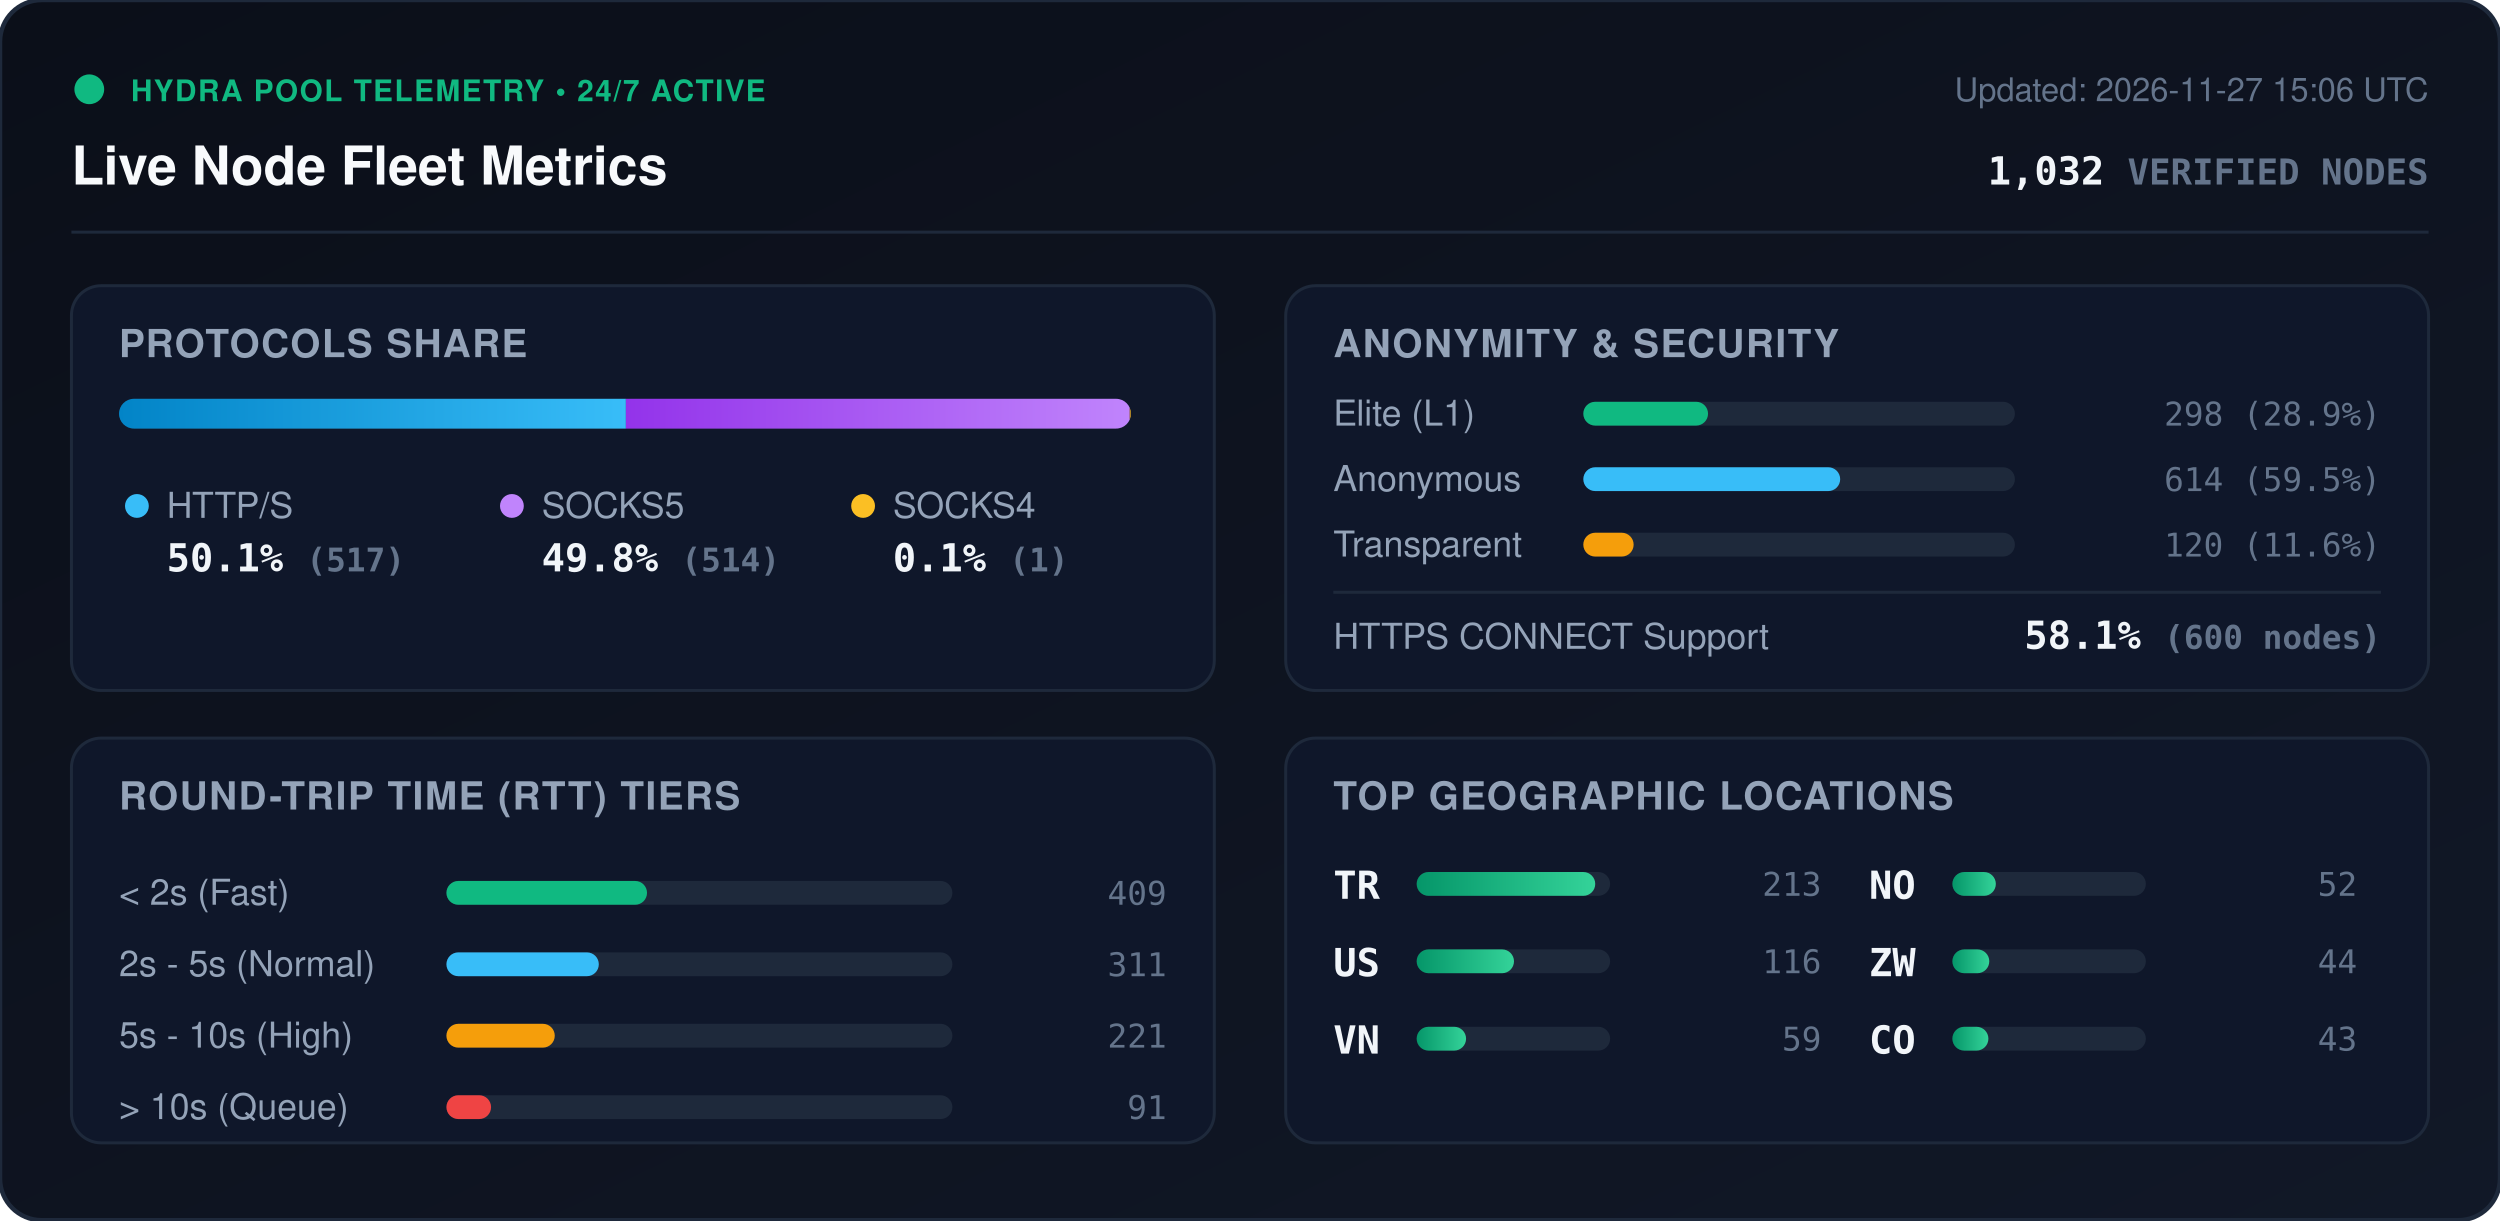
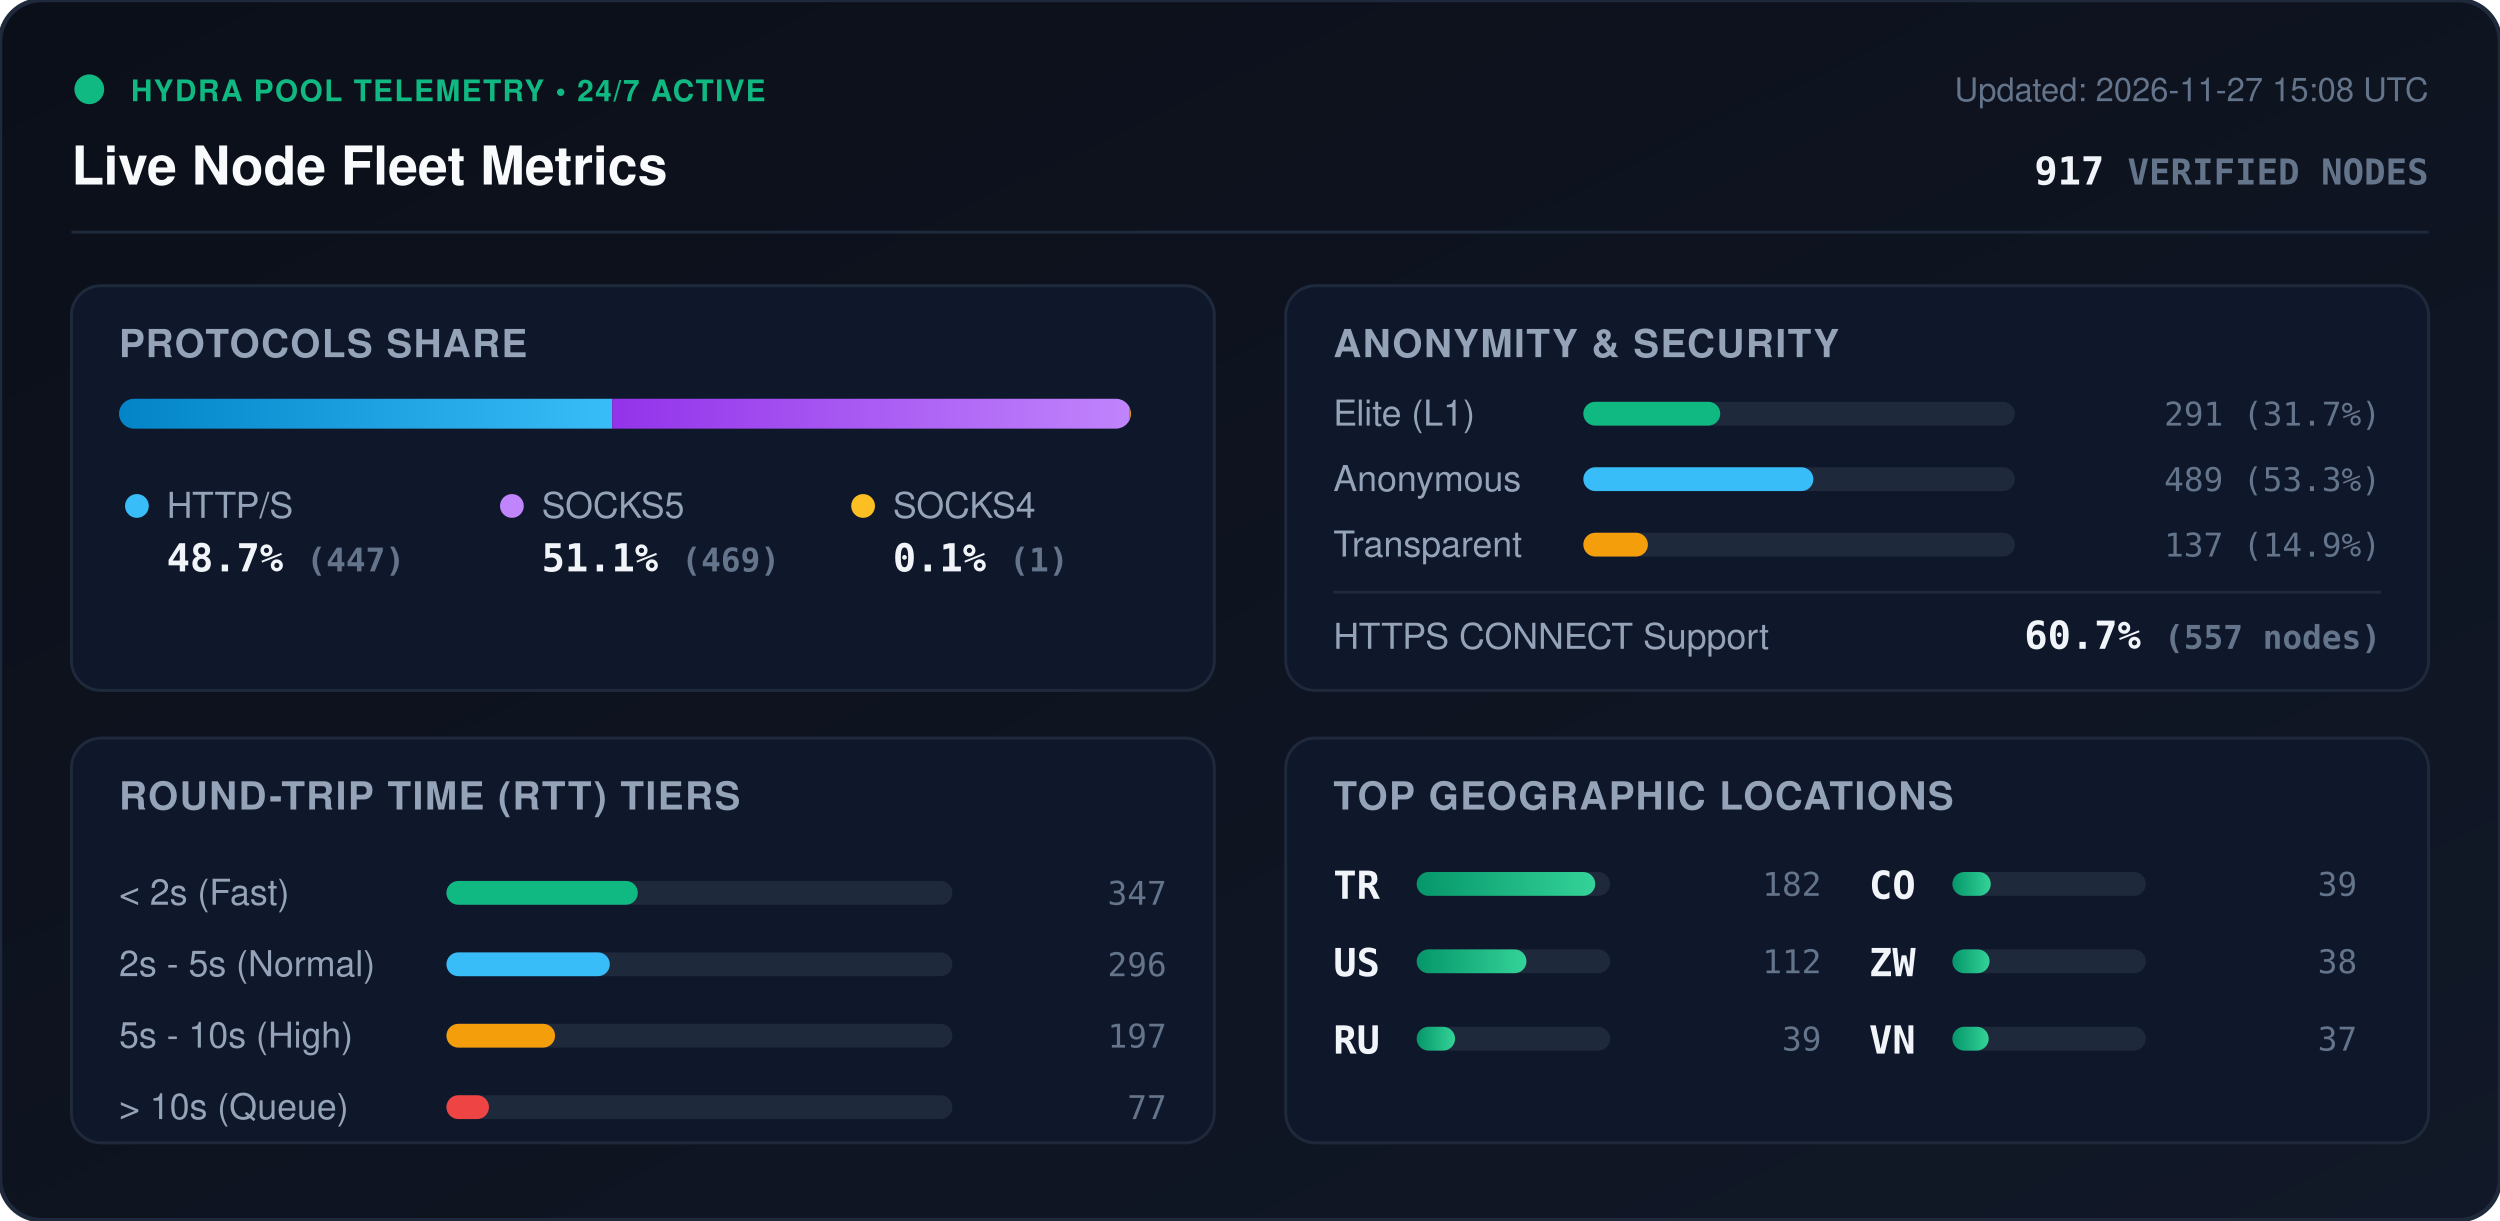
<svg xmlns="http://www.w3.org/2000/svg" viewBox="0 0 840 410" width="840" height="410" style="max-width: 100%; height: auto;">
  <defs>
    <linearGradient id="bg" x1="0%" y1="0%" x2="100%" y2="100%">
      <stop offset="0%" stop-color="#0b0f19" />
      <stop offset="100%" stop-color="#111827" />
    </linearGradient>
    <linearGradient id="bar-http" x1="0%" y1="0%" x2="100%" y2="0%">
      <stop offset="0%" stop-color="#0284c7" />
      <stop offset="100%" stop-color="#38bdf8" />
    </linearGradient>
    <linearGradient id="bar-socks5" x1="0%" y1="0%" x2="100%" y2="0%">
      <stop offset="0%" stop-color="#9333ea" />
      <stop offset="100%" stop-color="#c084fc" />
    </linearGradient>
    <linearGradient id="bar-socks4" x1="0%" y1="0%" x2="100%" y2="0%">
      <stop offset="0%" stop-color="#d97706" />
      <stop offset="100%" stop-color="#fbbf24" />
    </linearGradient>
    <linearGradient id="bar-green" x1="0%" y1="0%" x2="100%" y2="0%">
      <stop offset="0%" stop-color="#059669" />
      <stop offset="100%" stop-color="#34d399" />
    </linearGradient>
    <clipPath id="prog-track-clip">
      <rect width="340.0" height="10" rx="5" />
    </clipPath>
    <style>
      .title { font: 700 18px -apple-system, BlinkMacSystemFont, 'Segoe UI', Helvetica, Arial, sans-serif; fill: #f8fafc; }
      .sub { font: 500 11px -apple-system, BlinkMacSystemFont, 'Segoe UI', Helvetica, Arial, sans-serif; fill: #64748b; }
      .section-hdr { font: 600 13px -apple-system, BlinkMacSystemFont, 'Segoe UI', Helvetica, Arial, sans-serif; fill: #94a3b8; letter-spacing: 0.5px; }
      .metric-val { font: 700 13px -apple-system, BlinkMacSystemFont, 'Segoe UI', Helvetica, Arial, sans-serif; fill: #f1f5f9; }
      .metric-lbl { font: 500 12px -apple-system, BlinkMacSystemFont, 'Segoe UI', Helvetica, Arial, sans-serif; fill: #94a3b8; }
      .badge-txt { font: 700 10px -apple-system, BlinkMacSystemFont, 'Segoe UI', Helvetica, Arial, sans-serif; fill: #10b981; letter-spacing: 0.5px; }
      .mono { font-family: ui-monospace, SFMono-Regular, Menlo, Monaco, Consolas, monospace; }
      .pulse { animation: beacon 2s infinite ease-in-out; }
      @keyframes beacon { 0%, 100% { opacity: 1; } 50% { opacity: 0.35; } }
    </style>
  </defs>
  <rect width="840" height="410" rx="14" fill="url(#bg)" stroke="#1e293b" stroke-width="1.5" />
  <g transform="translate(24, 24)">
    <circle cx="6" cy="6" r="5" fill="#10b981" class="pulse" />
    <text x="20" y="10" class="badge-txt">HYDRA POOL TELEMETRY • 24/7 ACTIVE</text>
    <text x="0" y="38" class="title">Live Node Fleet Metrics</text>
-     <text x="792" y="10" text-anchor="end" class="sub">Updated: 2026-11-27 15:06 UTC</text>
-     <text x="792" y="38" text-anchor="end" class="metric-val mono" fill="#38bdf8">1,032 <tspan font-size="12" fill="#64748b">VERIFIED NODES</tspan>
+     <text x="792" y="10" text-anchor="end" class="sub">Updated: 2026-11-27 15:08 UTC</text>
+     <text x="792" y="38" text-anchor="end" class="metric-val mono" fill="#38bdf8">917 <tspan font-size="12" fill="#64748b">VERIFIED NODES</tspan>
    </text>
  </g>
  <line x1="24" y1="78" x2="816" y2="78" stroke="#1e293b" stroke-width="1" />
  <g transform="translate(24, 96)">
    <rect width="384" height="136" rx="10" fill="#0f172a" stroke="#1e293b" />
    <text x="16" y="24" class="section-hdr">PROTOCOLS SHARE</text>
    <g transform="translate(16, 38)">
      <rect width="340.0" height="10" rx="5" fill="#1e293b" />
      <g clip-path="url(#prog-track-clip)">
-         <rect x="0" width="170.3" height="10" fill="url(#bar-http)" />
-         <rect x="170.3" width="169.3" height="10" fill="url(#bar-socks5)" />
-         <rect x="339.6" width="0.3" height="10" fill="url(#bar-socks4)" />
+         <rect x="0" width="165.7" height="10" fill="url(#bar-http)" />
+         <rect x="165.7" width="173.9" height="10" fill="url(#bar-socks5)" />
+         <rect x="339.6" width="0.4" height="10" fill="url(#bar-socks4)" />
      </g>
    </g>
    <g transform="translate(16, 68)">
      <circle cx="6" cy="6" r="4" fill="#38bdf8" />
      <text x="16" y="10" class="metric-lbl">HTTP/S</text>
-       <text x="16" y="28" class="metric-val mono">50.1% <tspan font-size="11" fill="#64748b">(517)</tspan>
+       <text x="16" y="28" class="metric-val mono">48.7% <tspan font-size="11" fill="#64748b">(447)</tspan>
      </text>
      <circle cx="132" cy="6" r="4" fill="#c084fc" />
      <text x="142" y="10" class="metric-lbl">SOCKS5</text>
-       <text x="142" y="28" class="metric-val mono">49.8% <tspan font-size="11" fill="#64748b">(514)</tspan>
+       <text x="142" y="28" class="metric-val mono">51.1% <tspan font-size="11" fill="#64748b">(469)</tspan>
      </text>
      <circle cx="250" cy="6" r="4" fill="#fbbf24" />
      <text x="260" y="10" class="metric-lbl">SOCKS4</text>
      <text x="260" y="28" class="metric-val mono">0.1% <tspan font-size="11" fill="#64748b">(1)</tspan>
      </text>
    </g>
  </g>
  <g transform="translate(432, 96)">
    <rect width="384" height="136" rx="10" fill="#0f172a" stroke="#1e293b" />
    <text x="16" y="24" class="section-hdr">ANONYMITY &amp; SECURITY</text>
    <text x="16" y="47" class="metric-lbl">Elite (L1)</text>
    <rect x="100" y="39" width="145.0" height="8" rx="4" fill="#1e293b" />
-     <rect x="100" y="39" width="41.9" height="8" rx="4" fill="#10b981" />
-     <text x="368" y="47" text-anchor="end" class="mono sub" fill="#e2e8f0">298 (28.9%)</text>
+     <rect x="100" y="39" width="46.0" height="8" rx="4" fill="#10b981" />
+     <text x="368" y="47" text-anchor="end" class="mono sub" fill="#e2e8f0">291 (31.7%)</text>
    <text x="16" y="69" class="metric-lbl">Anonymous</text>
    <rect x="100" y="61" width="145.0" height="8" rx="4" fill="#1e293b" />
-     <rect x="100" y="61" width="86.3" height="8" rx="4" fill="#38bdf8" />
-     <text x="368" y="69" text-anchor="end" class="mono sub" fill="#e2e8f0">614 (59.5%)</text>
+     <rect x="100" y="61" width="77.3" height="8" rx="4" fill="#38bdf8" />
+     <text x="368" y="69" text-anchor="end" class="mono sub" fill="#e2e8f0">489 (53.3%)</text>
    <text x="16" y="91" class="metric-lbl">Transparent</text>
    <rect x="100" y="83" width="145.0" height="8" rx="4" fill="#1e293b" />
-     <rect x="100" y="83" width="16.9" height="8" rx="4" fill="#f59e0b" />
-     <text x="368" y="91" text-anchor="end" class="mono sub" fill="#e2e8f0">120 (11.6%)</text>
+     <rect x="100" y="83" width="21.7" height="8" rx="4" fill="#f59e0b" />
+     <text x="368" y="91" text-anchor="end" class="mono sub" fill="#e2e8f0">137 (14.9%)</text>
    <line x1="16" y1="103" x2="368" y2="103" stroke="#1e293b" stroke-width="1" />
    <text x="16" y="122" class="metric-lbl">HTTPS CONNECT Support</text>
-     <text x="368" y="122" text-anchor="end" class="metric-val mono" fill="#34d399">58.1% <tspan font-size="11" fill="#64748b">(600 nodes)</tspan>
+     <text x="368" y="122" text-anchor="end" class="metric-val mono" fill="#34d399">60.7% <tspan font-size="11" fill="#64748b">(557 nodes)</tspan>
    </text>
  </g>
  <g transform="translate(24, 248)">
    <rect width="384" height="136" rx="10" fill="#0f172a" stroke="#1e293b" />
    <text x="16" y="24" class="section-hdr">ROUND-TRIP TIME (RTT) TIERS</text>
    <g transform="translate(16, 42)">
      <text x="0" y="14" class="metric-lbl">&lt; 2s (Fast)</text>
      <rect x="110" y="6" width="170" height="8" rx="4" fill="#1e293b" />
-       <rect x="110" y="6" width="67.4" height="8" rx="4" fill="#10b981" />
-       <text x="352" y="14" text-anchor="end" class="mono sub">409</text>
+       <rect x="110" y="6" width="64.3" height="8" rx="4" fill="#10b981" />
+       <text x="352" y="14" text-anchor="end" class="mono sub">347</text>
      <text x="0" y="38" class="metric-lbl">2s - 5s (Normal)</text>
      <rect x="110" y="30" width="170" height="8" rx="4" fill="#1e293b" />
-       <rect x="110" y="30" width="51.2" height="8" rx="4" fill="#38bdf8" />
-       <text x="352" y="38" text-anchor="end" class="mono sub">311</text>
+       <rect x="110" y="30" width="54.9" height="8" rx="4" fill="#38bdf8" />
+       <text x="352" y="38" text-anchor="end" class="mono sub">296</text>
      <text x="0" y="62" class="metric-lbl">5s - 10s (High)</text>
      <rect x="110" y="54" width="170" height="8" rx="4" fill="#1e293b" />
-       <rect x="110" y="54" width="36.4" height="8" rx="4" fill="#f59e0b" />
-       <text x="352" y="62" text-anchor="end" class="mono sub">221</text>
+       <rect x="110" y="54" width="36.5" height="8" rx="4" fill="#f59e0b" />
+       <text x="352" y="62" text-anchor="end" class="mono sub">197</text>
      <text x="0" y="86" class="metric-lbl">&gt; 10s (Queue)</text>
      <rect x="110" y="78" width="170" height="8" rx="4" fill="#1e293b" />
-       <rect x="110" y="78" width="15.0" height="8" rx="4" fill="#ef4444" />
-       <text x="352" y="86" text-anchor="end" class="mono sub">91</text>
+       <rect x="110" y="78" width="14.3" height="8" rx="4" fill="#ef4444" />
+       <text x="352" y="86" text-anchor="end" class="mono sub">77</text>
    </g>
  </g>
  <g transform="translate(432, 248)">
    <rect width="384" height="136" rx="10" fill="#0f172a" stroke="#1e293b" />
    <text x="16" y="24" class="section-hdr">TOP GEOGRAPHIC LOCATIONS</text>
    <g transform="translate(16, 42)">
      <g transform="translate(0, 0)">
        <text x="0" y="12" class="mono metric-val" font-size="12">TR</text>
        <rect x="28" y="3" width="65" height="8" rx="4" fill="#1e293b" />
        <rect x="28" y="3" width="60.0" height="8" rx="4" fill="url(#bar-green)" />
-         <text x="164" y="11" text-anchor="end" class="mono sub">213</text>
+         <text x="164" y="11" text-anchor="end" class="mono sub">182</text>
      </g>
      <g transform="translate(0, 26)">
        <text x="0" y="12" class="mono metric-val" font-size="12">US</text>
        <rect x="28" y="3" width="65" height="8" rx="4" fill="#1e293b" />
-         <rect x="28" y="3" width="32.7" height="8" rx="4" fill="url(#bar-green)" />
-         <text x="164" y="11" text-anchor="end" class="mono sub">116</text>
+         <rect x="28" y="3" width="36.9" height="8" rx="4" fill="url(#bar-green)" />
+         <text x="164" y="11" text-anchor="end" class="mono sub">112</text>
      </g>
      <g transform="translate(0, 52)">
-         <text x="0" y="12" class="mono metric-val" font-size="12">VN</text>
+         <text x="0" y="12" class="mono metric-val" font-size="12">RU</text>
        <rect x="28" y="3" width="65" height="8" rx="4" fill="#1e293b" />
-         <rect x="28" y="3" width="16.6" height="8" rx="4" fill="url(#bar-green)" />
-         <text x="164" y="11" text-anchor="end" class="mono sub">59</text>
+         <rect x="28" y="3" width="12.9" height="8" rx="4" fill="url(#bar-green)" />
+         <text x="164" y="11" text-anchor="end" class="mono sub">39</text>
      </g>
      <g transform="translate(180, 0)">
-         <text x="0" y="12" class="mono metric-val" font-size="12">NO</text>
+         <text x="0" y="12" class="mono metric-val" font-size="12">CO</text>
        <rect x="28" y="3" width="65" height="8" rx="4" fill="#1e293b" />
-         <rect x="28" y="3" width="14.6" height="8" rx="4" fill="url(#bar-green)" />
-         <text x="164" y="11" text-anchor="end" class="mono sub">52</text>
+         <rect x="28" y="3" width="12.9" height="8" rx="4" fill="url(#bar-green)" />
+         <text x="164" y="11" text-anchor="end" class="mono sub">39</text>
      </g>
      <g transform="translate(180, 26)">
        <text x="0" y="12" class="mono metric-val" font-size="12">ZW</text>
        <rect x="28" y="3" width="65" height="8" rx="4" fill="#1e293b" />
-         <rect x="28" y="3" width="12.4" height="8" rx="4" fill="url(#bar-green)" />
-         <text x="164" y="11" text-anchor="end" class="mono sub">44</text>
+         <rect x="28" y="3" width="12.5" height="8" rx="4" fill="url(#bar-green)" />
+         <text x="164" y="11" text-anchor="end" class="mono sub">38</text>
      </g>
      <g transform="translate(180, 52)">
-         <text x="0" y="12" class="mono metric-val" font-size="12">CO</text>
+         <text x="0" y="12" class="mono metric-val" font-size="12">VN</text>
        <rect x="28" y="3" width="65" height="8" rx="4" fill="#1e293b" />
-         <rect x="28" y="3" width="12.1" height="8" rx="4" fill="url(#bar-green)" />
-         <text x="164" y="11" text-anchor="end" class="mono sub">43</text>
+         <rect x="28" y="3" width="12.2" height="8" rx="4" fill="url(#bar-green)" />
+         <text x="164" y="11" text-anchor="end" class="mono sub">37</text>
      </g>
    </g>
  </g>
</svg>
